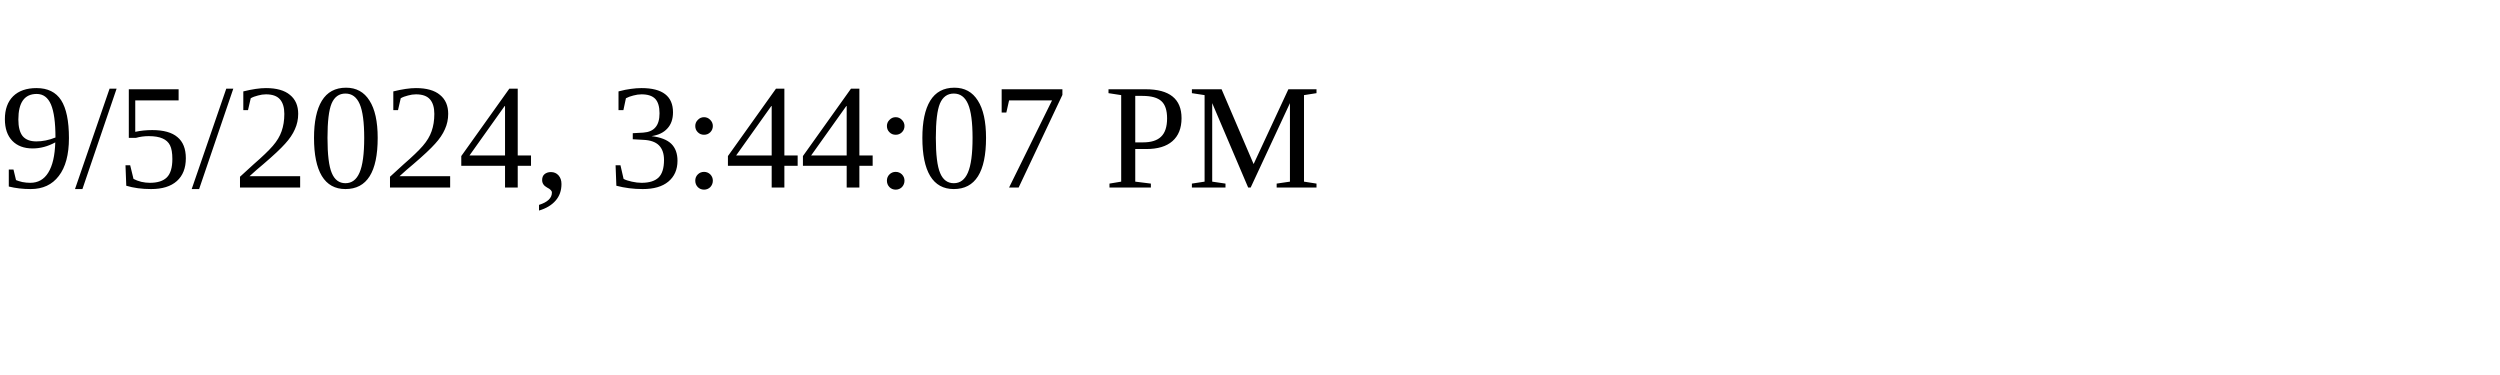
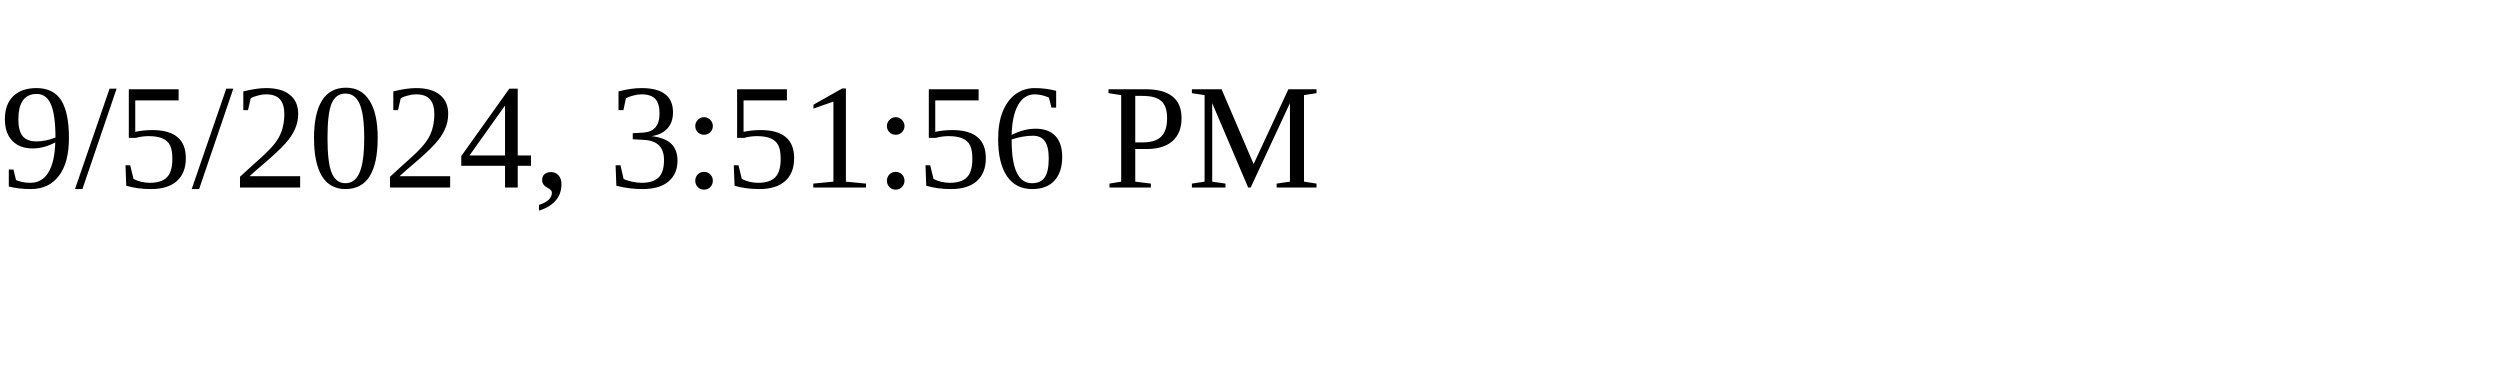
<svg xmlns="http://www.w3.org/2000/svg" height="30" width="200">
-   <text x="0" y="15">9/5/2024, 3:44:07 PM</text>
+   <text x="0" y="15">9/5/2024, 3:51:56 PM</text>
</svg>
